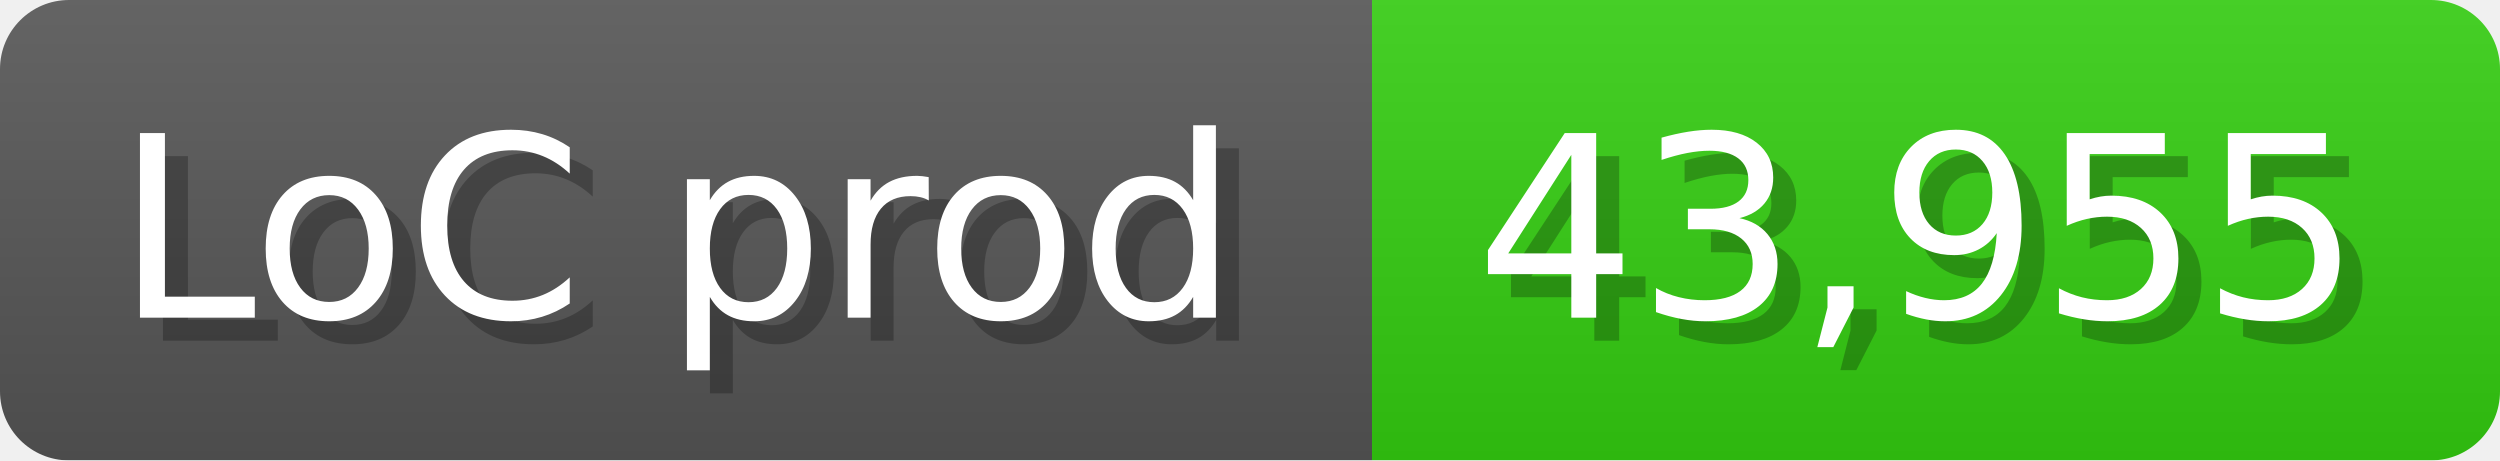
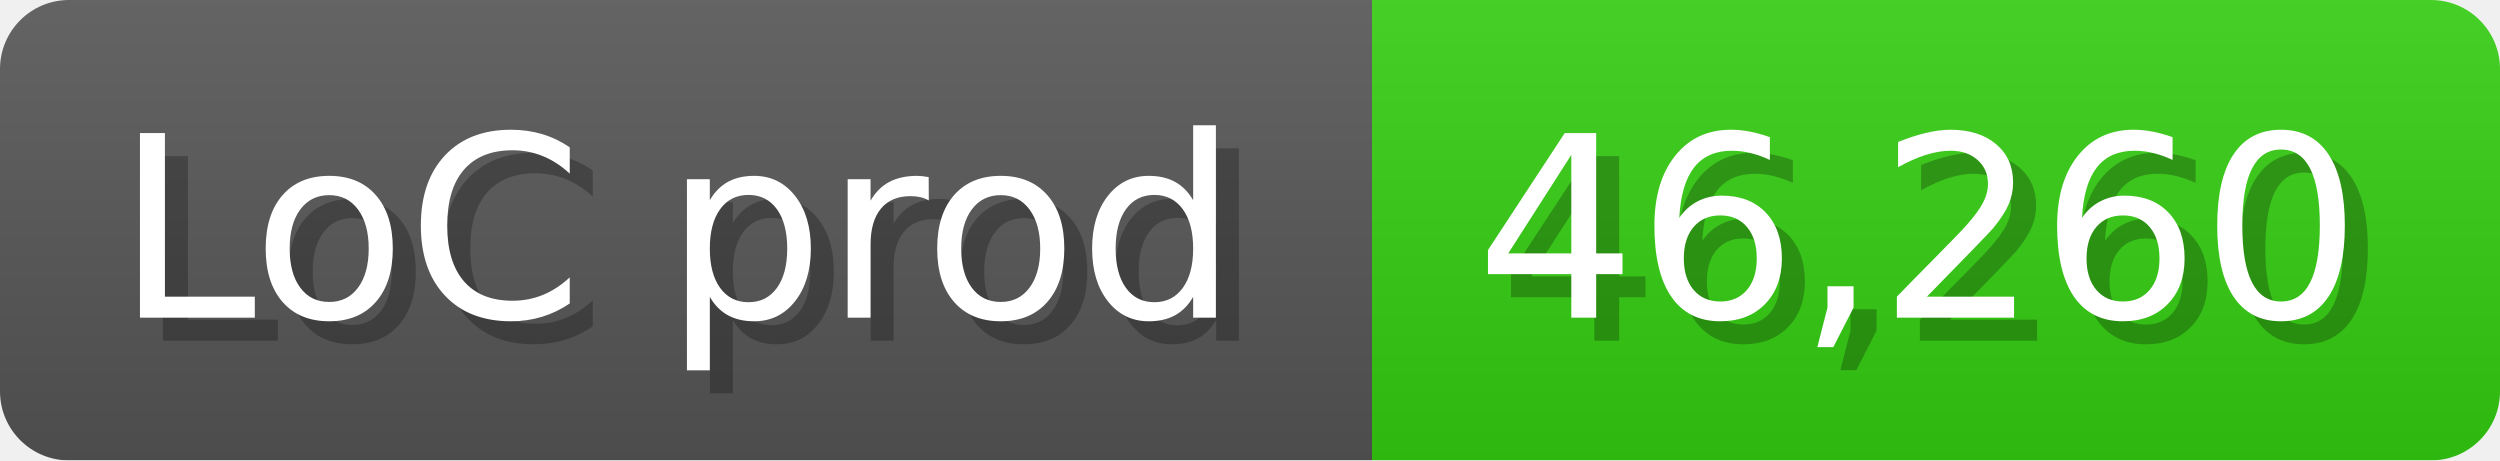
<svg xmlns="http://www.w3.org/2000/svg" width="108.6" height="20" viewBox="0 0 1086 200">
  <linearGradient id="a" x2="0" y2="100%">
    <stop offset="0" stop-opacity=".1" stop-color="#EEE" />
    <stop offset="1" stop-opacity=".1" />
  </linearGradient>
  <mask id="m">
    <rect width="1086" height="200" rx="30" fill="#FFF" />
  </mask>
  <g mask="url(#m)">
    <rect width="596" height="200" fill="#555" />
    <rect width="490" height="200" fill="#3C1" x="596" />
    <rect width="1086" height="200" fill="url(#a)" />
  </g>
  <g fill="#fff" text-anchor="start" font-family="Verdana,DejaVu Sans,sans-serif" font-size="110">
    <text x="60" y="148" textLength="496" fill="#000" opacity="0.25">LoC prod</text>
    <text x="50" y="138" textLength="496">LoC prod</text>
-     <text x="651" y="148" textLength="390" fill="#000" opacity="0.25">43,955</text>
-     <text x="641" y="138" textLength="390">43,955</text>
+     <text x="651" y="148" textLength="390" fill="#000" opacity="0.25">46,260</text>
+     <text x="641" y="138" textLength="390">46,260</text>
  </g>
</svg>
